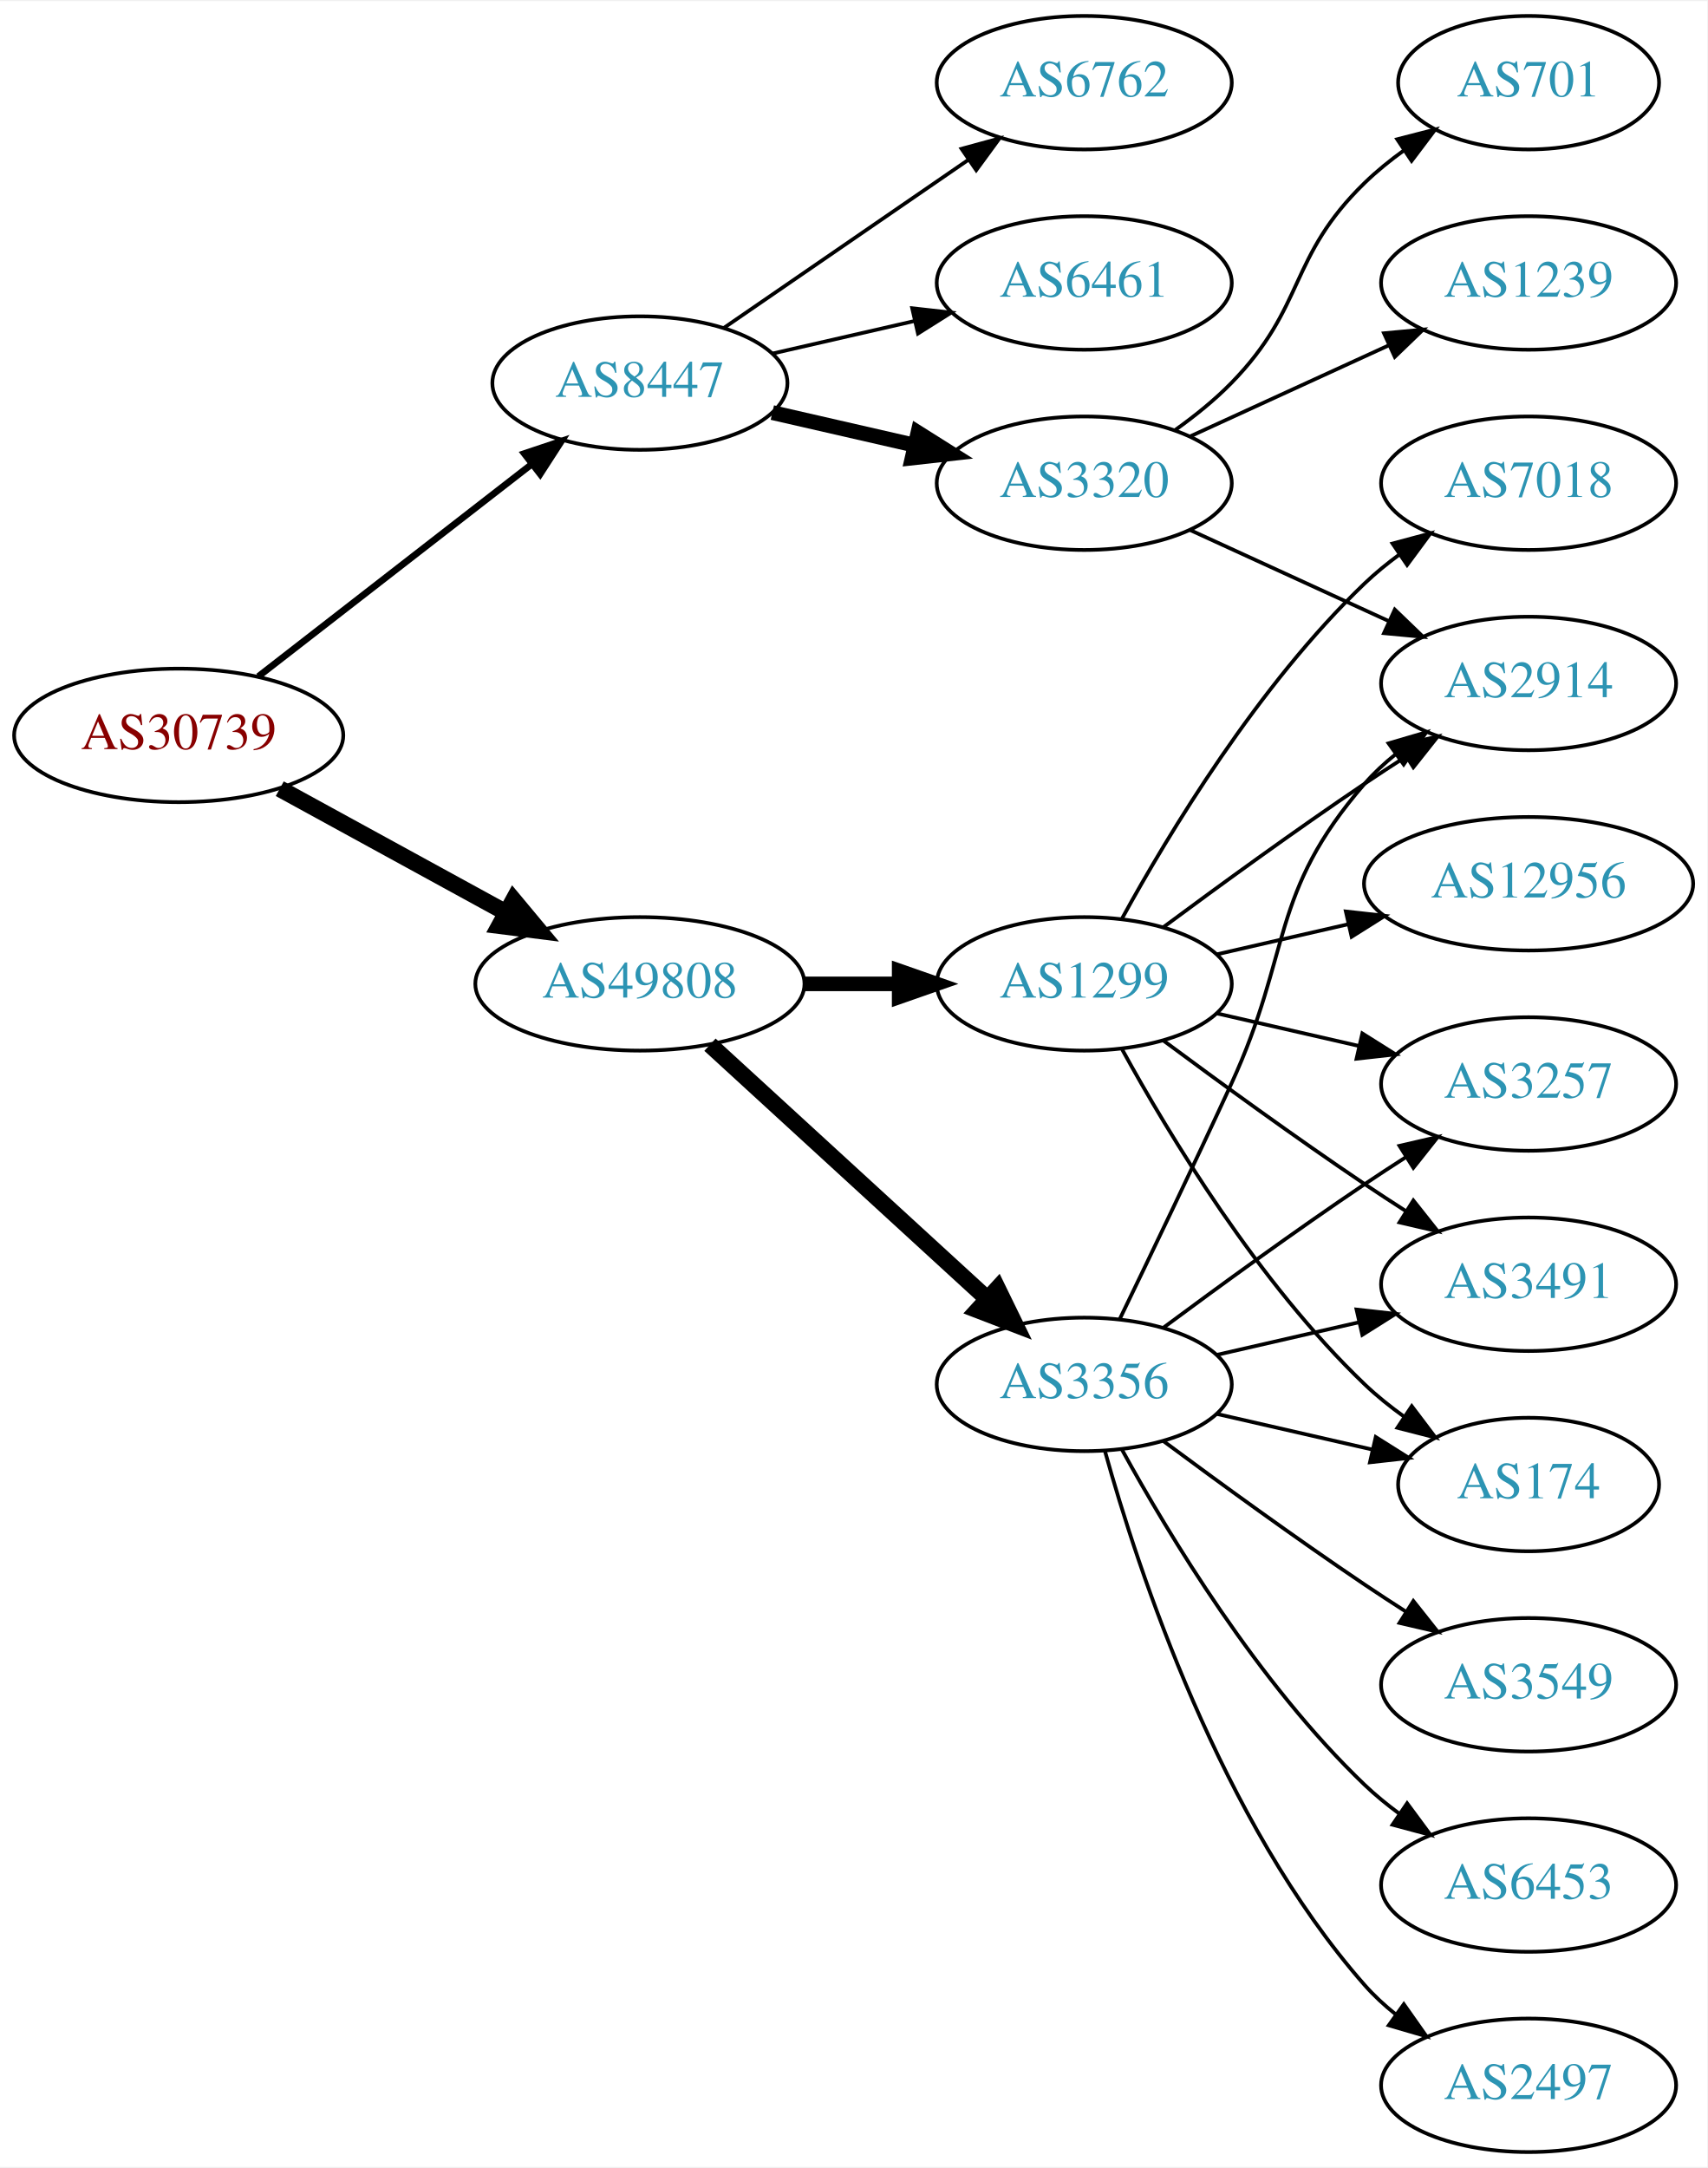
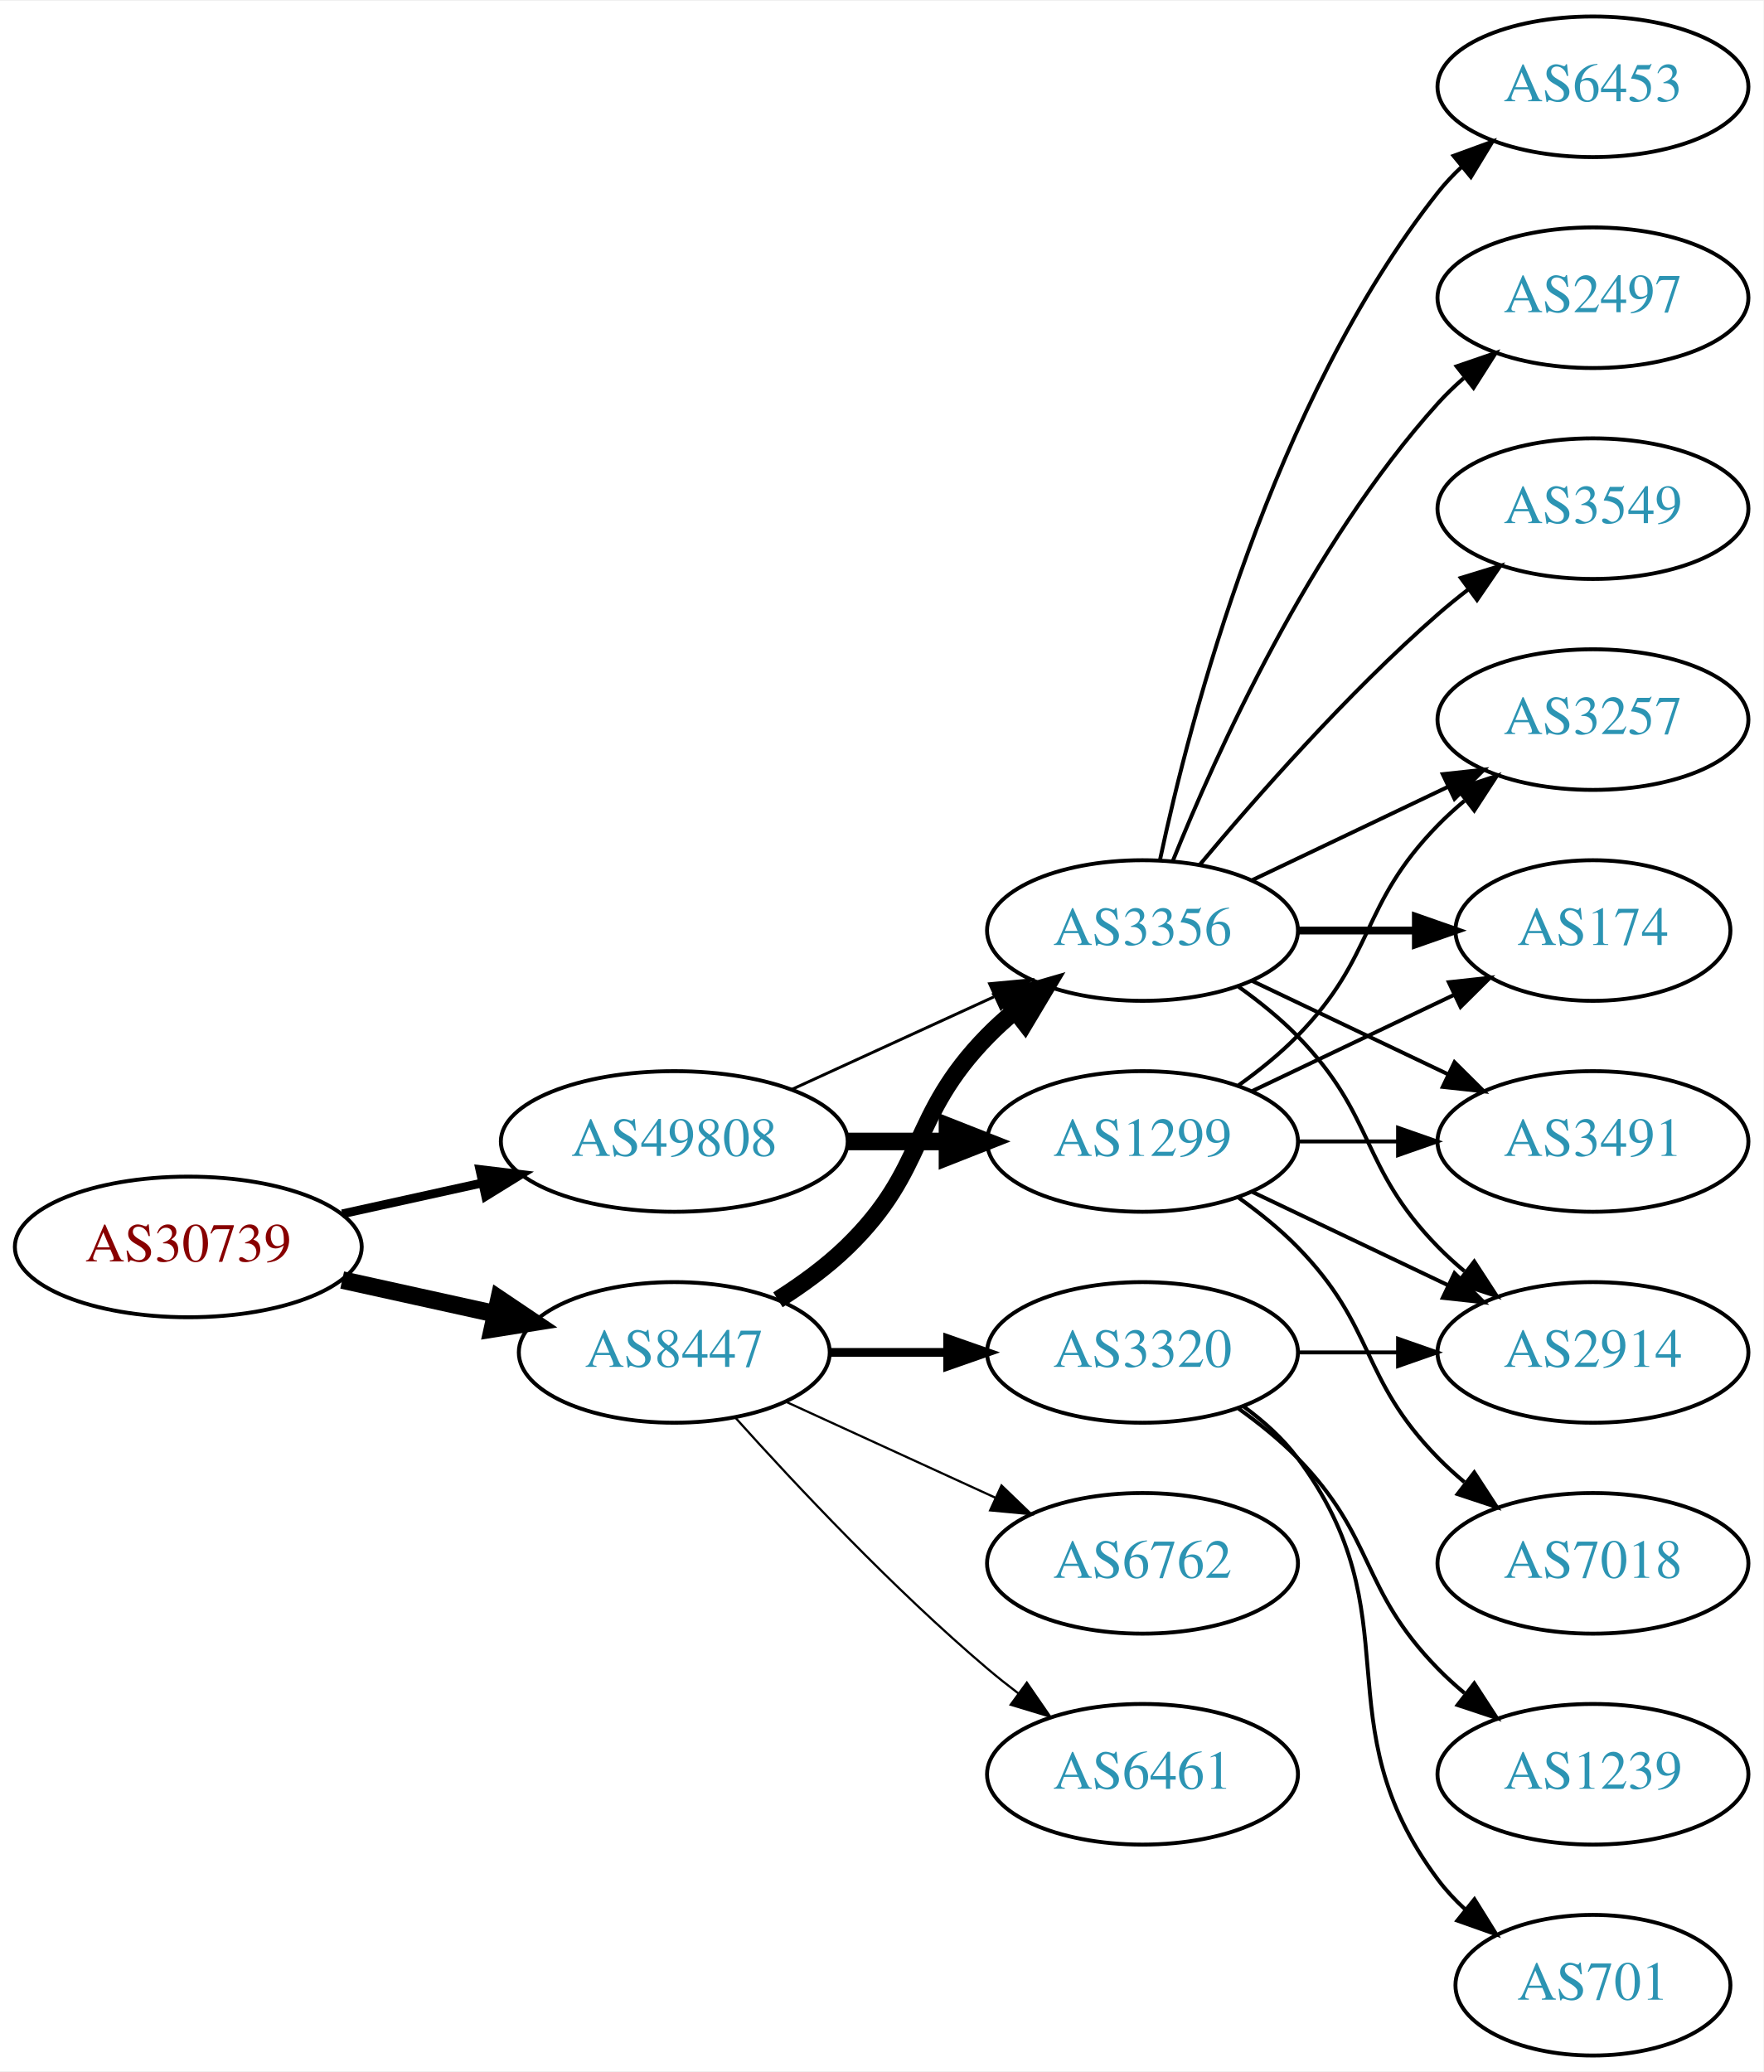
- <svg xmlns="http://www.w3.org/2000/svg" xmlns:xlink="http://www.w3.org/1999/xlink" width="460pt" height="584pt" viewBox="0.00 0.00 460.47 584.00">
-   <g id="graph0" class="graph" transform="scale(1 1) rotate(0) translate(4 580)">
-     <polygon fill="white" stroke="none" points="-4,4 -4,-580 456.469,-580 456.469,4 -4,4" />
+ <svg xmlns="http://www.w3.org/2000/svg" xmlns:xlink="http://www.w3.org/1999/xlink" width="451pt" height="530pt" viewBox="0.00 0.00 451.37 530.00">
+   <g id="graph0" class="graph" transform="scale(1 1) rotate(0) translate(4 526)">
+     <polygon fill="white" stroke="none" points="-4,4 -4,-526 447.37,-526 447.37,4 -4,4" />
    <g id="node1" class="node">
      <g id="a_node1">
        <a xlink:href="/asn/30739" xlink:title="AS30739 ~ Lenzing AG [AT]">
-           <ellipse fill="#ffffff" stroke="black" cx="44.196" cy="-382" rx="44.393" ry="18" />
-           <text text-anchor="middle" x="44.196" y="-378.3" font-family="Times,serif" font-size="14.00" fill="#880000">AS30739</text>
+           <ellipse fill="#ffffff" stroke="black" cx="44.196" cy="-207" rx="44.393" ry="18" />
+           <text text-anchor="middle" x="44.196" y="-203.3" font-family="Times,serif" font-size="14.00" fill="#880000">AS30739</text>
        </a>
      </g>
    </g>
    <g id="node2" class="node">
      <g id="a_node2">
        <a xlink:href="/asn/8447" xlink:title="AS8447 ~ A1 Telekom Austria AG [AT]">
-           <ellipse fill="#ffffff" stroke="black" cx="168.588" cy="-477" rx="39.794" ry="18" />
-           <text text-anchor="middle" x="168.588" y="-473.3" font-family="Times,serif" font-size="14.00" fill="#2c94b3">AS8447</text>
+           <ellipse fill="#ffffff" stroke="black" cx="168.588" cy="-180" rx="39.794" ry="18" />
+           <text text-anchor="middle" x="168.588" y="-176.3" font-family="Times,serif" font-size="14.00" fill="#2c94b3">AS8447</text>
        </a>
      </g>
    </g>
    <g id="edge1" class="edge">
-       <path fill="none" stroke="black" stroke-width="1.8" d="M65.682,-397.901C85.836,-413.544 116.772,-437.557 139.272,-455.021" />
-       <polygon fill="black" stroke="black" stroke-width="1.8" points="137.397,-457.997 147.443,-461.363 141.689,-452.467 137.397,-457.997" />
+       <path fill="none" stroke="black" stroke-width="4.5" d="M83.586,-198.531C95.977,-195.798 109.824,-192.743 122.644,-189.915" />
+       <polygon fill="black" stroke="black" stroke-width="4.5" points="123.742,-193.705 132.659,-187.705 122.045,-186.015 123.742,-193.705" />
    </g>
    <g id="node3" class="node">
      <g id="a_node3">
        <a xlink:href="/asn/49808" xlink:title="AS49808 ~ POWERSPEED-AS [AT]">
-           <ellipse fill="#ffffff" stroke="black" cx="168.588" cy="-315" rx="44.393" ry="18" />
-           <text text-anchor="middle" x="168.588" y="-311.3" font-family="Times,serif" font-size="14.00" fill="#2c94b3">AS49808</text>
+           <ellipse fill="#ffffff" stroke="black" cx="168.588" cy="-234" rx="44.393" ry="18" />
+           <text text-anchor="middle" x="168.588" y="-230.3" font-family="Times,serif" font-size="14.00" fill="#2c94b3">AS49808</text>
        </a>
      </g>
    </g>
    <g id="edge2" class="edge">
-       <path fill="none" stroke="black" stroke-width="4.5" d="M71.452,-367.627C89.279,-357.868 113.056,-344.852 132.503,-334.207" />
-       <polygon fill="black" stroke="black" stroke-width="4.5" points="134.494,-337.605 141.375,-329.349 130.713,-330.697 134.494,-337.605" />
+       <path fill="none" stroke="black" stroke-width="2.25" d="M83.586,-215.469C94.978,-217.982 107.6,-220.767 119.525,-223.397" />
+       <polygon fill="black" stroke="black" stroke-width="2.25" points="118.815,-226.825 129.335,-225.561 120.323,-219.989 118.815,-226.825" />
    </g>
    <g id="node4" class="node">
      <g id="a_node4">
-         <a xlink:href="/asn/6762" xlink:title="AS6762 ~ TELECOM ITALIA SPARKLE S.p.A. [IT]">
-           <ellipse fill="#ffffff" stroke="black" cx="288.431" cy="-558" rx="39.794" ry="18" />
-           <text text-anchor="middle" x="288.431" y="-554.3" font-family="Times,serif" font-size="14.00" fill="#2c94b3">AS6762</text>
+         <a xlink:href="/asn/3356" xlink:title="AS3356 ~ Level 3 Parent, LLC [US]">
+           <ellipse fill="#ffffff" stroke="black" cx="288.431" cy="-288" rx="39.794" ry="18" />
+           <text text-anchor="middle" x="288.431" y="-284.3" font-family="Times,serif" font-size="14.00" fill="#2c94b3">AS3356</text>
        </a>
      </g>
    </g>
    <g id="edge3" class="edge">
-       <path fill="none" stroke="black" d="M191.202,-491.857C209.691,-504.565 236.505,-522.995 257.134,-537.175" />
-       <polygon fill="black" stroke="black" points="255.331,-540.183 265.555,-542.963 259.296,-534.414 255.331,-540.183" />
+       <path fill="none" stroke="black" stroke-width="4.5" d="M195.117,-193.462C201.28,-197.362 207.582,-201.948 212.784,-207 233.478,-227.094 228.612,-240.383 248.784,-261 250.877,-263.139 253.161,-265.218 255.537,-267.21" />
+       <polygon fill="black" stroke="black" stroke-width="4.5" points="253.513,-270.621 263.837,-273.611 258.323,-264.386 253.513,-270.621" />
    </g>
    <g id="node5" class="node">
      <g id="a_node5">
-         <a xlink:href="/asn/6461" xlink:title="AS6461 ~ Zayo Bandwidth [US]">
-           <ellipse fill="#ffffff" stroke="black" cx="288.431" cy="-504" rx="39.794" ry="18" />
-           <text text-anchor="middle" x="288.431" y="-500.3" font-family="Times,serif" font-size="14.00" fill="#2c94b3">AS6461</text>
+         <a xlink:href="/asn/3320" xlink:title="AS3320 ~ DTAG [DE]">
+           <ellipse fill="#ffffff" stroke="black" cx="288.431" cy="-180" rx="39.794" ry="18" />
+           <text text-anchor="middle" x="288.431" y="-176.3" font-family="Times,serif" font-size="14.00" fill="#2c94b3">AS3320</text>
        </a>
      </g>
    </g>
    <g id="edge4" class="edge">
-       <path fill="none" stroke="black" d="M204.308,-484.955C216.307,-487.704 229.928,-490.825 242.621,-493.733" />
-       <polygon fill="black" stroke="black" points="242.023,-497.187 252.552,-496.009 243.587,-490.364 242.023,-497.187" />
+       <path fill="none" stroke="black" stroke-width="2.25" d="M208.501,-180C218.054,-180 228.404,-180 238.367,-180" />
+       <polygon fill="black" stroke="black" stroke-width="2.25" points="238.559,-183.5 248.559,-180 238.559,-176.5 238.559,-183.5" />
    </g>
    <g id="node6" class="node">
      <g id="a_node6">
-         <a xlink:href="/asn/3320" xlink:title="AS3320 ~ DTAG [DE]">
-           <ellipse fill="#ffffff" stroke="black" cx="288.431" cy="-450" rx="39.794" ry="18" />
-           <text text-anchor="middle" x="288.431" y="-446.3" font-family="Times,serif" font-size="14.00" fill="#2c94b3">AS3320</text>
+         <a xlink:href="/asn/6762" xlink:title="AS6762 ~ TELECOM ITALIA SPARKLE S.p.A. [IT]">
+           <ellipse fill="#ffffff" stroke="black" cx="288.431" cy="-126" rx="39.794" ry="18" />
+           <text text-anchor="middle" x="288.431" y="-122.3" font-family="Times,serif" font-size="14.00" fill="#2c94b3">AS6762</text>
        </a>
      </g>
    </g>
    <g id="edge5" class="edge">
-       <path fill="none" stroke="black" stroke-width="4" d="M204.308,-469.045C216.307,-466.296 229.928,-463.175 242.621,-460.267" />
-       <polygon fill="black" stroke="black" stroke-width="4" points="243.587,-463.636 252.552,-457.991 242.023,-456.813 243.587,-463.636" />
+       <path fill="none" stroke="black" stroke-width="0.562" d="M197.217,-167.339C213.174,-160.027 233.445,-150.739 250.727,-142.819" />
+       <polygon fill="black" stroke="black" stroke-width="0.562" points="252.342,-145.929 259.975,-138.581 249.426,-139.565 252.342,-145.929" />
+     </g>
+     <g id="node7" class="node">
+       <g id="a_node7">
+         <a xlink:href="/asn/6461" xlink:title="AS6461 ~ Zayo Bandwidth [US]">
+           <ellipse fill="#ffffff" stroke="black" cx="288.431" cy="-72" rx="39.794" ry="18" />
+           <text text-anchor="middle" x="288.431" y="-68.3" font-family="Times,serif" font-size="14.00" fill="#2c94b3">AS6461</text>
+         </a>
+       </g>
+     </g>
+     <g id="edge6" class="edge">
+       <path fill="none" stroke="black" stroke-width="0.562" d="M184.234,-163.275C199.535,-146.235 224.632,-119.477 248.784,-99 251.281,-96.883 253.942,-94.768 256.653,-92.707" />
+       <polygon fill="black" stroke="black" stroke-width="0.562" points="258.819,-95.459 264.83,-86.734 254.69,-89.806 258.819,-95.459" />
+     </g>
+     <g id="edge18" class="edge">
+       <path fill="none" stroke="black" stroke-width="0.75" d="M198.718,-247.348C214.329,-254.502 233.727,-263.391 250.399,-271.03" />
+       <polygon fill="black" stroke="black" stroke-width="0.75" points="249.302,-274.378 259.851,-275.362 252.218,-268.014 249.302,-274.378" />
+     </g>
+     <g id="node17" class="node">
+       <g id="a_node17">
+         <a xlink:href="/asn/1299" xlink:title="AS1299 ~ Telia Carrier [EU]">
+           <ellipse fill="#ffffff" stroke="black" cx="288.431" cy="-234" rx="39.794" ry="18" />
+           <text text-anchor="middle" x="288.431" y="-230.3" font-family="Times,serif" font-size="14.00" fill="#2c94b3">AS1299</text>
+         </a>
+       </g>
+     </g>
+     <g id="edge17" class="edge">
+       <path fill="none" stroke="black" stroke-width="4.5" d="M212.799,-234C221.112,-234 229.875,-234 238.357,-234" />
+       <polygon fill="black" stroke="black" stroke-width="4.5" points="238.516,-237.938 248.516,-234 238.516,-230.063 238.516,-237.938" />
+     </g>
+     <g id="node8" class="node">
+       <g id="a_node8">
+         <a xlink:href="/asn/6453" xlink:title="AS6453 ~ TATA COMMUNICATIONS (AMERICA) INC [US]">
+           <ellipse fill="#ffffff" stroke="black" cx="403.724" cy="-504" rx="39.794" ry="18" />
+           <text text-anchor="middle" x="403.724" y="-500.3" font-family="Times,serif" font-size="14.00" fill="#2c94b3">AS6453</text>
+         </a>
+       </g>
+     </g>
+     <g id="edge7" class="edge">
+       <path fill="none" stroke="black" d="M292.921,-306.16C300.552,-342.03 321.544,-423.155 364.077,-477 365.885,-479.288 367.937,-481.462 370.132,-483.51" />
+       <polygon fill="black" stroke="black" points="368.043,-486.323 377.992,-489.966 372.486,-480.914 368.043,-486.323" />
+     </g>
+     <g id="node9" class="node">
+       <g id="a_node9">
+         <a xlink:href="/asn/2497" xlink:title="AS2497 ~ Internet Initiative Japan Inc. [JP]">
+           <ellipse fill="#ffffff" stroke="black" cx="403.724" cy="-450" rx="39.794" ry="18" />
+           <text text-anchor="middle" x="403.724" y="-446.3" font-family="Times,serif" font-size="14.00" fill="#2c94b3">AS2497</text>
+         </a>
+       </g>
+     </g>
+     <g id="edge8" class="edge">
+       <path fill="none" stroke="black" d="M296.179,-305.787C307.23,-333.243 331.283,-386.578 364.077,-423 366.08,-425.224 368.298,-427.363 370.631,-429.397" />
+       <polygon fill="black" stroke="black" points="368.829,-432.433 378.85,-435.873 373.161,-426.935 368.829,-432.433" />
    </g>
    <g id="node10" class="node">
      <g id="a_node10">
-         <a xlink:href="/asn/3356" xlink:title="AS3356 ~ Level 3 Parent, LLC [US]">
-           <ellipse fill="#ffffff" stroke="black" cx="288.431" cy="-207" rx="39.794" ry="18" />
-           <text text-anchor="middle" x="288.431" y="-203.3" font-family="Times,serif" font-size="14.00" fill="#2c94b3">AS3356</text>
+         <a xlink:href="/asn/3257" xlink:title="AS3257 ~ GTT [DE]">
+           <ellipse fill="#ffffff" stroke="black" cx="403.724" cy="-342" rx="39.794" ry="18" />
+           <text text-anchor="middle" x="403.724" y="-338.3" font-family="Times,serif" font-size="14.00" fill="#2c94b3">AS3257</text>
        </a>
      </g>
    </g>
    <g id="edge9" class="edge">
-       <path fill="none" stroke="black" stroke-width="4.5" d="M187.486,-298.597C207.414,-280.333 239.772,-250.678 262.249,-230.079" />
-       <polygon fill="black" stroke="black" stroke-width="4.5" points="265.039,-232.863 269.751,-223.203 259.718,-227.057 265.039,-232.863" />
+       <path fill="none" stroke="black" d="M316.567,-300.934C331.561,-308.081 350.382,-317.052 366.605,-324.785" />
+       <polygon fill="black" stroke="black" points="365.276,-328.028 375.809,-329.171 368.288,-321.709 365.276,-328.028" />
    </g>
    <g id="node11" class="node">
      <g id="a_node11">
-         <a xlink:href="/asn/1299" xlink:title="AS1299 ~ Telia Carrier [EU]">
-           <ellipse fill="#ffffff" stroke="black" cx="288.431" cy="-315" rx="39.794" ry="18" />
-           <text text-anchor="middle" x="288.431" y="-311.3" font-family="Times,serif" font-size="14.00" fill="#2c94b3">AS1299</text>
+         <a xlink:href="/asn/174" xlink:title="AS174 ~ Cogent Communications [US]">
+           <ellipse fill="#ffffff" stroke="black" cx="403.724" cy="-288" rx="35.194" ry="18" />
+           <text text-anchor="middle" x="403.724" y="-284.3" font-family="Times,serif" font-size="14.00" fill="#2c94b3">AS174</text>
        </a>
      </g>
    </g>
    <g id="edge10" class="edge">
-       <path fill="none" stroke="black" stroke-width="3.938" d="M212.799,-315C221.112,-315 229.875,-315 238.357,-315" />
-       <polygon fill="black" stroke="black" stroke-width="3.938" points="238.516,-318.5 248.516,-315 238.516,-311.5 238.516,-318.5" />
-     </g>
-     <g id="node7" class="node">
-       <g id="a_node7">
-         <a xlink:href="/asn/1239" xlink:title="AS1239 ~ Sprint [US]">
-           <ellipse fill="#ffffff" stroke="black" cx="408.273" cy="-504" rx="39.794" ry="18" />
-           <text text-anchor="middle" x="408.273" y="-500.3" font-family="Times,serif" font-size="14.00" fill="#2c94b3">AS1239</text>
-         </a>
-       </g>
-     </g>
-     <g id="edge6" class="edge">
-       <path fill="none" stroke="black" d="M317.06,-462.661C333.017,-469.973 353.287,-479.261 370.57,-487.181" />
-       <polygon fill="black" stroke="black" points="369.269,-490.435 379.818,-491.419 372.185,-484.071 369.269,-490.435" />
-     </g>
-     <g id="node8" class="node">
-       <g id="a_node8">
-         <a xlink:href="/asn/2914" xlink:title="AS2914 ~ NTT America, Inc. [US]">
-           <ellipse fill="#ffffff" stroke="black" cx="408.273" cy="-396" rx="39.794" ry="18" />
-           <text text-anchor="middle" x="408.273" y="-392.3" font-family="Times,serif" font-size="14.00" fill="#2c94b3">AS2914</text>
-         </a>
-       </g>
-     </g>
-     <g id="edge7" class="edge">
-       <path fill="none" stroke="black" d="M317.06,-437.339C333.017,-430.027 353.287,-420.739 370.57,-412.819" />
-       <polygon fill="black" stroke="black" points="372.185,-415.929 379.818,-408.581 369.269,-409.565 372.185,-415.929" />
-     </g>
-     <g id="node9" class="node">
-       <g id="a_node9">
-         <a xlink:href="/asn/701" xlink:title="AS701 ~ UUNET [US]">
-           <ellipse fill="#ffffff" stroke="black" cx="408.273" cy="-558" rx="35.194" ry="18" />
-           <text text-anchor="middle" x="408.273" y="-554.3" font-family="Times,serif" font-size="14.00" fill="#2c94b3">AS701</text>
-         </a>
-       </g>
-     </g>
-     <g id="edge8" class="edge">
-       <path fill="none" stroke="black" d="M313.025,-464.389C318.281,-468.148 323.613,-472.437 328.077,-477 348.25,-497.617 343.384,-510.906 364.077,-531 367.305,-534.134 370.956,-537.089 374.734,-539.812" />
-       <polygon fill="black" stroke="black" points="372.832,-542.75 383.094,-545.383 376.713,-536.925 372.832,-542.75" />
-     </g>
-     <g id="edge12" class="edge">
-       <path fill="none" stroke="black" d="M298.012,-224.633C305.936,-240.998 317.972,-266.065 328.077,-288 344.561,-323.781 338.243,-339.258 364.077,-369 366.542,-371.838 369.379,-374.477 372.397,-376.906" />
-       <polygon fill="black" stroke="black" points="370.507,-379.858 380.675,-382.836 374.583,-374.167 370.507,-379.858" />
+       <path fill="none" stroke="black" stroke-width="2" d="M328.103,-288C337.808,-288 348.299,-288 358.262,-288" />
+       <polygon fill="black" stroke="black" stroke-width="2" points="358.398,-291.5 368.398,-288 358.398,-284.5 358.398,-291.5" />
    </g>
    <g id="node12" class="node">
      <g id="a_node12">
-         <a xlink:href="/asn/2497" xlink:title="AS2497 ~ Internet Initiative Japan Inc. [JP]">
-           <ellipse fill="#ffffff" stroke="black" cx="408.273" cy="-18" rx="39.794" ry="18" />
-           <text text-anchor="middle" x="408.273" y="-14.3" font-family="Times,serif" font-size="14.00" fill="#2c94b3">AS2497</text>
+         <a xlink:href="/asn/3549" xlink:title="AS3549 ~ Level 3 Parent, LLC [US]">
+           <ellipse fill="#ffffff" stroke="black" cx="403.724" cy="-396" rx="39.794" ry="18" />
+           <text text-anchor="middle" x="403.724" y="-392.3" font-family="Times,serif" font-size="14.00" fill="#2c94b3">AS3549</text>
        </a>
      </g>
    </g>
    <g id="edge11" class="edge">
-       <path fill="none" stroke="black" d="M294.004,-189.054C302.909,-157.005 325.194,-89.158 364.077,-45 366.561,-42.179 369.411,-39.551 372.437,-37.129" />
-       <polygon fill="black" stroke="black" points="374.622,-39.869 380.726,-31.209 370.554,-34.172 374.622,-39.869" />
+       <path fill="none" stroke="black" d="M303.061,-304.817C317.343,-321.929 340.89,-348.745 364.077,-369 366.543,-371.154 369.182,-373.294 371.879,-375.372" />
+       <polygon fill="black" stroke="black" points="369.904,-378.264 380.033,-381.37 374.052,-372.625 369.904,-378.264" />
    </g>
    <g id="node13" class="node">
      <g id="a_node13">
-         <a xlink:href="/asn/6453" xlink:title="AS6453 ~ TATA COMMUNICATIONS (AMERICA) INC [US]">
-           <ellipse fill="#ffffff" stroke="black" cx="408.273" cy="-72" rx="39.794" ry="18" />
-           <text text-anchor="middle" x="408.273" y="-68.3" font-family="Times,serif" font-size="14.00" fill="#2c94b3">AS6453</text>
-         </a>
-       </g>
-     </g>
-     <g id="edge13" class="edge">
-       <path fill="none" stroke="black" d="M298.672,-189.287C311.218,-166.439 335.394,-126.389 364.077,-99 366.946,-96.261 370.134,-93.653 373.443,-91.215" />
-       <polygon fill="black" stroke="black" points="375.507,-94.044 381.803,-85.523 371.567,-88.258 375.507,-94.044" />
+         <a xlink:href="/asn/3491" xlink:title="AS3491 ~ PCCW Global, Inc. [US]">
+           <ellipse fill="#ffffff" stroke="black" cx="403.724" cy="-234" rx="39.794" ry="18" />
+           <text text-anchor="middle" x="403.724" y="-230.3" font-family="Times,serif" font-size="14.00" fill="#2c94b3">AS3491</text>
+         </a>
+       </g>
+     </g>
+     <g id="edge12" class="edge">
+       <path fill="none" stroke="black" d="M316.567,-275.066C331.561,-267.919 350.382,-258.948 366.605,-251.215" />
+       <polygon fill="black" stroke="black" points="368.288,-254.291 375.809,-246.829 365.276,-247.972 368.288,-254.291" />
    </g>
    <g id="node14" class="node">
      <g id="a_node14">
-         <a xlink:href="/asn/3549" xlink:title="AS3549 ~ Level 3 Parent, LLC [US]">
-           <ellipse fill="#ffffff" stroke="black" cx="408.273" cy="-126" rx="39.794" ry="18" />
-           <text text-anchor="middle" x="408.273" y="-122.3" font-family="Times,serif" font-size="14.00" fill="#2c94b3">AS3549</text>
-         </a>
-       </g>
+         <a xlink:href="/asn/2914" xlink:title="AS2914 ~ NTT America, Inc. [US]">
+           <ellipse fill="#ffffff" stroke="black" cx="403.724" cy="-180" rx="39.794" ry="18" />
+           <text text-anchor="middle" x="403.724" y="-176.3" font-family="Times,serif" font-size="14.00" fill="#2c94b3">AS2914</text>
+         </a>
+       </g>
+     </g>
+     <g id="edge13" class="edge">
+       <path fill="none" stroke="black" d="M313.025,-273.611C318.281,-269.852 323.613,-265.563 328.077,-261 348.25,-240.383 343.905,-227.617 364.077,-207 366.17,-204.861 368.453,-202.782 370.83,-200.79" />
+       <polygon fill="black" stroke="black" points="373.349,-203.268 379.13,-194.389 369.074,-197.725 373.349,-203.268" />
    </g>
    <g id="edge14" class="edge">
-       <path fill="none" stroke="black" d="M309.761,-191.723C324.623,-180.696 345.368,-165.593 364.077,-153 367.626,-150.611 371.377,-148.161 375.125,-145.758" />
-       <polygon fill="black" stroke="black" points="377.193,-148.591 383.774,-140.288 373.451,-142.675 377.193,-148.591" />
+       <path fill="none" stroke="black" d="M328.103,-180C336.306,-180 345.07,-180 353.602,-180" />
+       <polygon fill="black" stroke="black" points="353.841,-183.5 363.841,-180 353.841,-176.5 353.841,-183.5" />
    </g>
    <g id="node15" class="node">
      <g id="a_node15">
-         <a xlink:href="/asn/174" xlink:title="AS174 ~ Cogent Communications [US]">
-           <ellipse fill="#ffffff" stroke="black" cx="408.273" cy="-180" rx="35.194" ry="18" />
-           <text text-anchor="middle" x="408.273" y="-176.3" font-family="Times,serif" font-size="14.00" fill="#2c94b3">AS174</text>
+         <a xlink:href="/asn/1239" xlink:title="AS1239 ~ Sprint [US]">
+           <ellipse fill="#ffffff" stroke="black" cx="403.724" cy="-72" rx="39.794" ry="18" />
+           <text text-anchor="middle" x="403.724" y="-68.3" font-family="Times,serif" font-size="14.00" fill="#2c94b3">AS1239</text>
        </a>
      </g>
    </g>
    <g id="edge15" class="edge">
-       <path fill="none" stroke="black" d="M324.15,-199.045C337.243,-196.045 352.265,-192.604 365.906,-189.478" />
-       <polygon fill="black" stroke="black" points="367.047,-192.807 376.013,-187.162 365.484,-185.984 367.047,-192.807" />
+       <path fill="none" stroke="black" d="M313.025,-165.611C318.281,-161.852 323.613,-157.563 328.077,-153 348.25,-132.383 343.905,-119.617 364.077,-99 366.17,-96.861 368.453,-94.782 370.83,-92.79" />
+       <polygon fill="black" stroke="black" points="373.349,-95.268 379.13,-86.389 369.074,-89.725 373.349,-95.268" />
    </g>
    <g id="node16" class="node">
      <g id="a_node16">
-         <a xlink:href="/asn/3257" xlink:title="AS3257 ~ GTT [DE]">
-           <ellipse fill="#ffffff" stroke="black" cx="408.273" cy="-288" rx="39.794" ry="18" />
-           <text text-anchor="middle" x="408.273" y="-284.3" font-family="Times,serif" font-size="14.00" fill="#2c94b3">AS3257</text>
+         <a xlink:href="/asn/701" xlink:title="AS701 ~ UUNET [US]">
+           <ellipse fill="#ffffff" stroke="black" cx="403.724" cy="-18" rx="35.194" ry="18" />
+           <text text-anchor="middle" x="403.724" y="-14.3" font-family="Times,serif" font-size="14.00" fill="#2c94b3">AS701</text>
        </a>
      </g>
    </g>
    <g id="edge16" class="edge">
-       <path fill="none" stroke="black" d="M309.761,-222.277C324.623,-233.304 345.368,-248.407 364.077,-261 367.626,-263.389 371.377,-265.839 375.125,-268.242" />
-       <polygon fill="black" stroke="black" points="373.451,-271.325 383.774,-273.712 377.193,-265.409 373.451,-271.325" />
-     </g>
-     <g id="node17" class="node">
-       <g id="a_node17">
-         <a xlink:href="/asn/3491" xlink:title="AS3491 ~ PCCW Global, Inc. [US]">
-           <ellipse fill="#ffffff" stroke="black" cx="408.273" cy="-234" rx="39.794" ry="18" />
-           <text text-anchor="middle" x="408.273" y="-230.3" font-family="Times,serif" font-size="14.00" fill="#2c94b3">AS3491</text>
-         </a>
-       </g>
-     </g>
-     <g id="edge17" class="edge">
-       <path fill="none" stroke="black" d="M324.15,-214.955C336.15,-217.704 349.771,-220.825 362.463,-223.733" />
-       <polygon fill="black" stroke="black" points="361.866,-227.187 372.395,-226.009 363.429,-220.364 361.866,-227.187" />
-     </g>
-     <g id="edge18" class="edge">
-       <path fill="none" stroke="black" d="M309.761,-330.277C324.623,-341.304 345.368,-356.407 364.077,-369 367.626,-371.389 371.377,-373.839 375.125,-376.242" />
-       <polygon fill="black" stroke="black" points="373.451,-379.325 383.774,-381.712 377.193,-373.409 373.451,-379.325" />
+       <path fill="none" stroke="black" d="M314.362,-166.118C319.438,-162.389 324.356,-157.984 328.077,-153 358.349,-112.458 333.806,-85.542 364.077,-45 366.085,-42.311 368.441,-39.791 370.982,-37.455" />
+       <polygon fill="black" stroke="black" points="373.397,-40.004 378.998,-31.011 369.011,-34.548 373.397,-40.004" />
    </g>
    <g id="edge22" class="edge">
-       <path fill="none" stroke="black" d="M298.672,-297.287C311.218,-274.439 335.394,-234.389 364.077,-207 367.331,-203.893 370.998,-200.954 374.785,-198.24" />
-       <polygon fill="black" stroke="black" points="376.762,-201.128 383.153,-192.678 372.887,-195.299 376.762,-201.128" />
+       <path fill="none" stroke="black" d="M313.025,-248.389C318.281,-252.148 323.613,-256.437 328.077,-261 348.25,-281.617 343.905,-294.383 364.077,-315 366.17,-317.139 368.453,-319.218 370.83,-321.21" />
+       <polygon fill="black" stroke="black" points="369.074,-324.275 379.13,-327.611 373.349,-318.732 369.074,-324.275" />
+     </g>
+     <g id="edge20" class="edge">
+       <path fill="none" stroke="black" d="M316.567,-246.934C331.999,-254.29 351.485,-263.577 368.02,-271.459" />
+       <polygon fill="black" stroke="black" points="366.828,-274.768 377.361,-275.911 369.84,-268.449 366.828,-274.768" />
    </g>
    <g id="edge23" class="edge">
-       <path fill="none" stroke="black" d="M324.15,-307.045C336.15,-304.296 349.771,-301.175 362.463,-298.267" />
-       <polygon fill="black" stroke="black" points="363.429,-301.636 372.395,-295.991 361.866,-294.813 363.429,-301.636" />
-     </g>
-     <g id="edge19" class="edge">
-       <path fill="none" stroke="black" d="M309.761,-299.723C324.623,-288.696 345.368,-273.593 364.077,-261 367.626,-258.611 371.377,-256.161 375.125,-253.758" />
-       <polygon fill="black" stroke="black" points="377.193,-256.591 383.774,-248.288 373.451,-250.675 377.193,-256.591" />
+       <path fill="none" stroke="black" d="M328.103,-234C336.306,-234 345.07,-234 353.602,-234" />
+       <polygon fill="black" stroke="black" points="353.841,-237.5 363.841,-234 353.841,-230.5 353.841,-237.5" />
+     </g>
+     <g id="edge21" class="edge">
+       <path fill="none" stroke="black" d="M316.567,-221.066C331.561,-213.919 350.382,-204.948 366.605,-197.215" />
+       <polygon fill="black" stroke="black" points="368.288,-200.291 375.809,-192.829 365.276,-193.972 368.288,-200.291" />
    </g>
    <g id="node18" class="node">
      <g id="a_node18">
        <a xlink:href="/asn/7018" xlink:title="AS7018 ~ AT&amp;T Services, Inc. [US]">
-           <ellipse fill="#ffffff" stroke="black" cx="408.273" cy="-450" rx="39.794" ry="18" />
-           <text text-anchor="middle" x="408.273" y="-446.3" font-family="Times,serif" font-size="14.00" fill="#2c94b3">AS7018</text>
-         </a>
-       </g>
-     </g>
-     <g id="edge20" class="edge">
-       <path fill="none" stroke="black" d="M298.672,-332.713C311.218,-355.561 335.394,-395.611 364.077,-423 366.946,-425.739 370.134,-428.347 373.443,-430.785" />
-       <polygon fill="black" stroke="black" points="371.567,-433.742 381.803,-436.477 375.507,-427.956 371.567,-433.742" />
-     </g>
-     <g id="node19" class="node">
-       <g id="a_node19">
-         <a xlink:href="/asn/12956" xlink:title="AS12956 ~ TELXIUS [ES]">
-           <ellipse fill="#ffffff" stroke="black" cx="408.273" cy="-342" rx="44.393" ry="18" />
-           <text text-anchor="middle" x="408.273" y="-338.3" font-family="Times,serif" font-size="14.00" fill="#2c94b3">AS12956</text>
-         </a>
-       </g>
-     </g>
-     <g id="edge21" class="edge">
-       <path fill="none" stroke="black" d="M324.15,-322.955C335.289,-325.507 347.824,-328.379 359.717,-331.104" />
-       <polygon fill="black" stroke="black" points="358.982,-334.526 369.511,-333.348 360.545,-327.703 358.982,-334.526" />
+           <ellipse fill="#ffffff" stroke="black" cx="403.724" cy="-126" rx="39.794" ry="18" />
+           <text text-anchor="middle" x="403.724" y="-122.3" font-family="Times,serif" font-size="14.00" fill="#2c94b3">AS7018</text>
+         </a>
+       </g>
+     </g>
+     <g id="edge19" class="edge">
+       <path fill="none" stroke="black" d="M313.025,-219.611C318.281,-215.852 323.613,-211.563 328.077,-207 348.25,-186.383 343.905,-173.617 364.077,-153 366.17,-150.861 368.453,-148.782 370.83,-146.79" />
+       <polygon fill="black" stroke="black" points="373.349,-149.268 379.13,-140.389 369.074,-143.725 373.349,-149.268" />
    </g>
  </g>
</svg>
